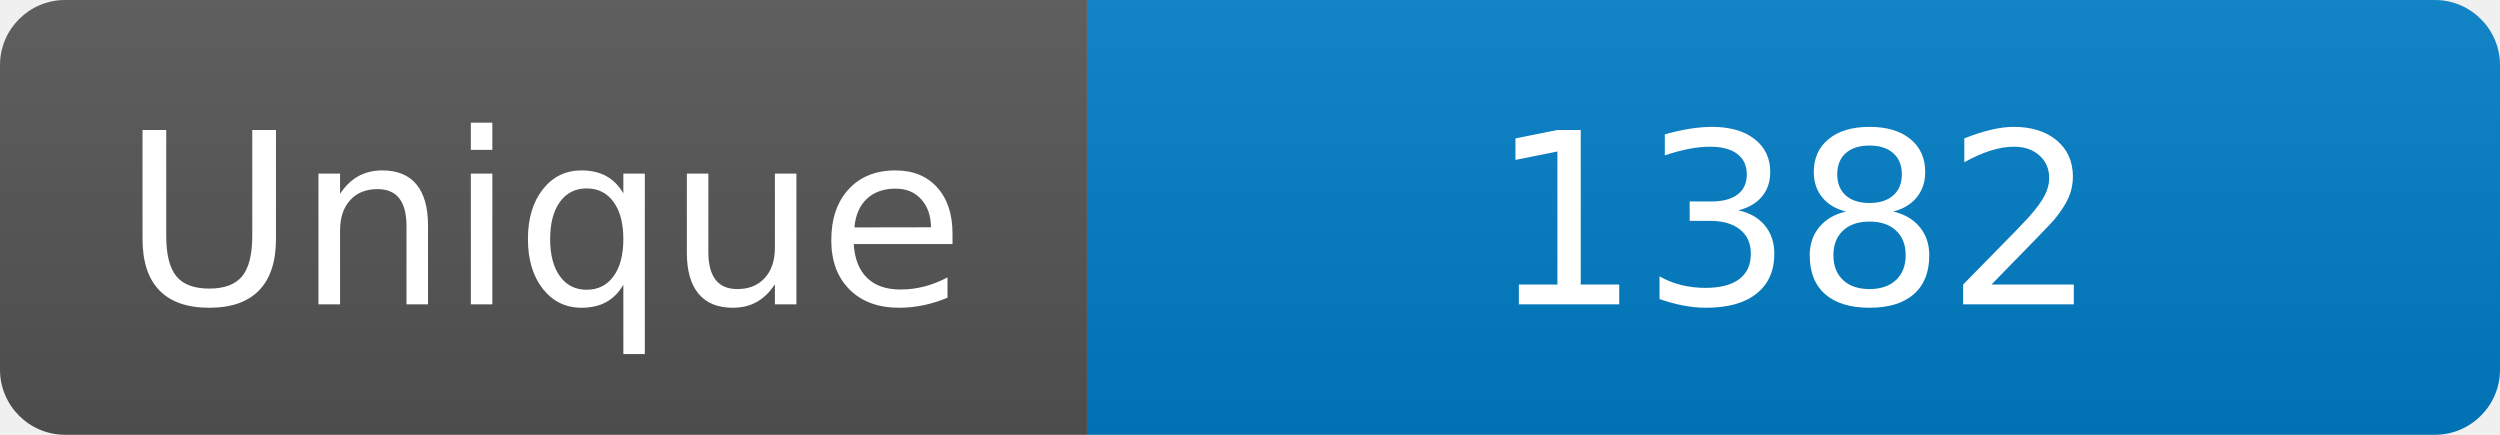
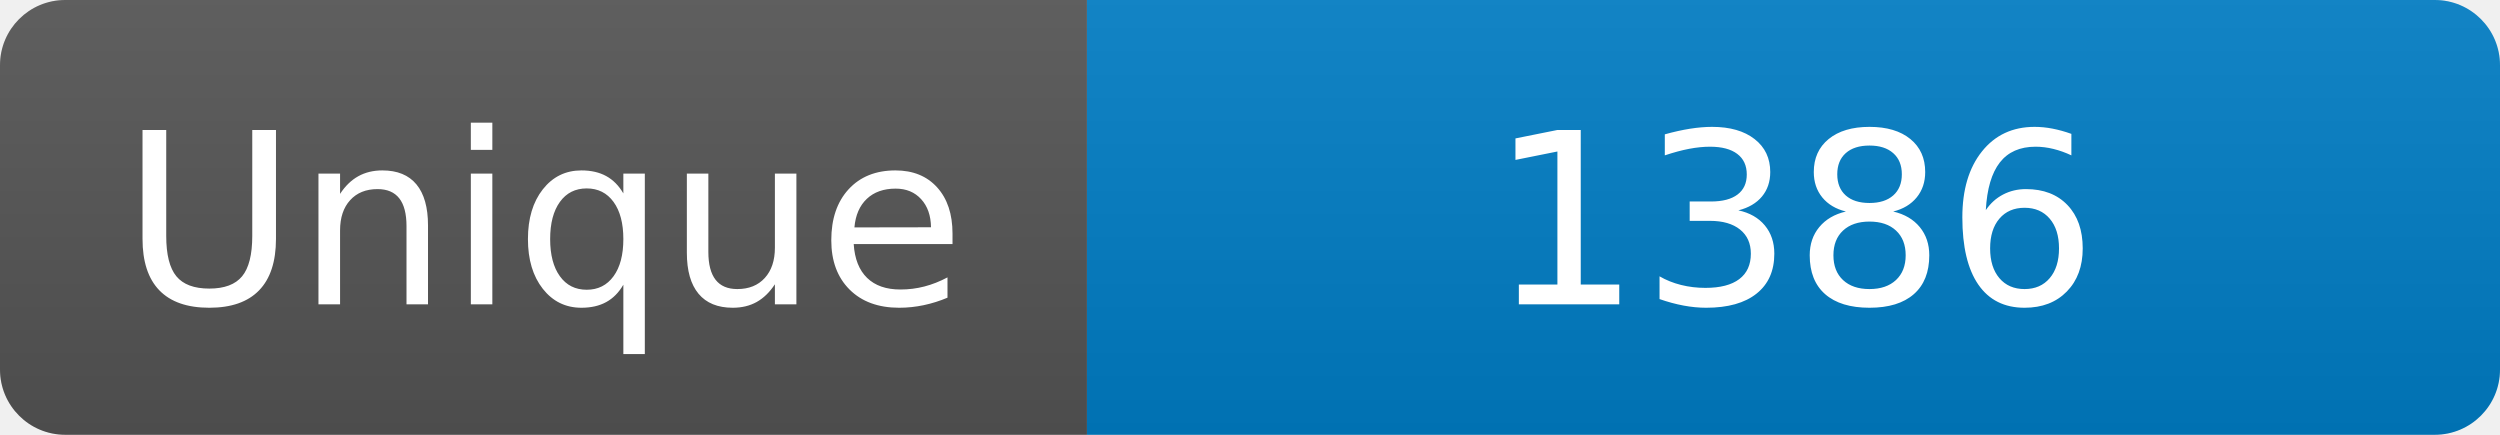
<svg xmlns="http://www.w3.org/2000/svg" width="115" height="20" role="img" aria-label="Maintained?: yes">
  <linearGradient id="s" x2="0" y2="100%">
    <stop offset="0" stop-color="#bbb" stop-opacity=".1" />
    <stop offset="1" stop-opacity=".1" />
  </linearGradient>
  <clipPath id="r">
    <rect width="115" height="20" rx="3" fill="#fff" />
  </clipPath>
  <g clip-path="url(#r)">
    <rect width="50" height="20" fill="#555" />
    <rect x="50" width="160" height="20" fill="#007ec6" />
    <rect width="115" height="20" fill="url(#s)" />
  </g>
  <g fill="#fff" text-anchor="middle" font-family="Verdana,Geneva,DejaVu Sans,sans-serif" font-size="110">
    <text x="250" y="140" transform="scale(.1)" fill="#fff">Unique</text>
-     <text x="825" y="140" transform="scale(.1)" fill="#fff">1382</text>
+     <text x="825" y="140" transform="scale(.1)" fill="#fff">1386</text>
  </g>
</svg>
